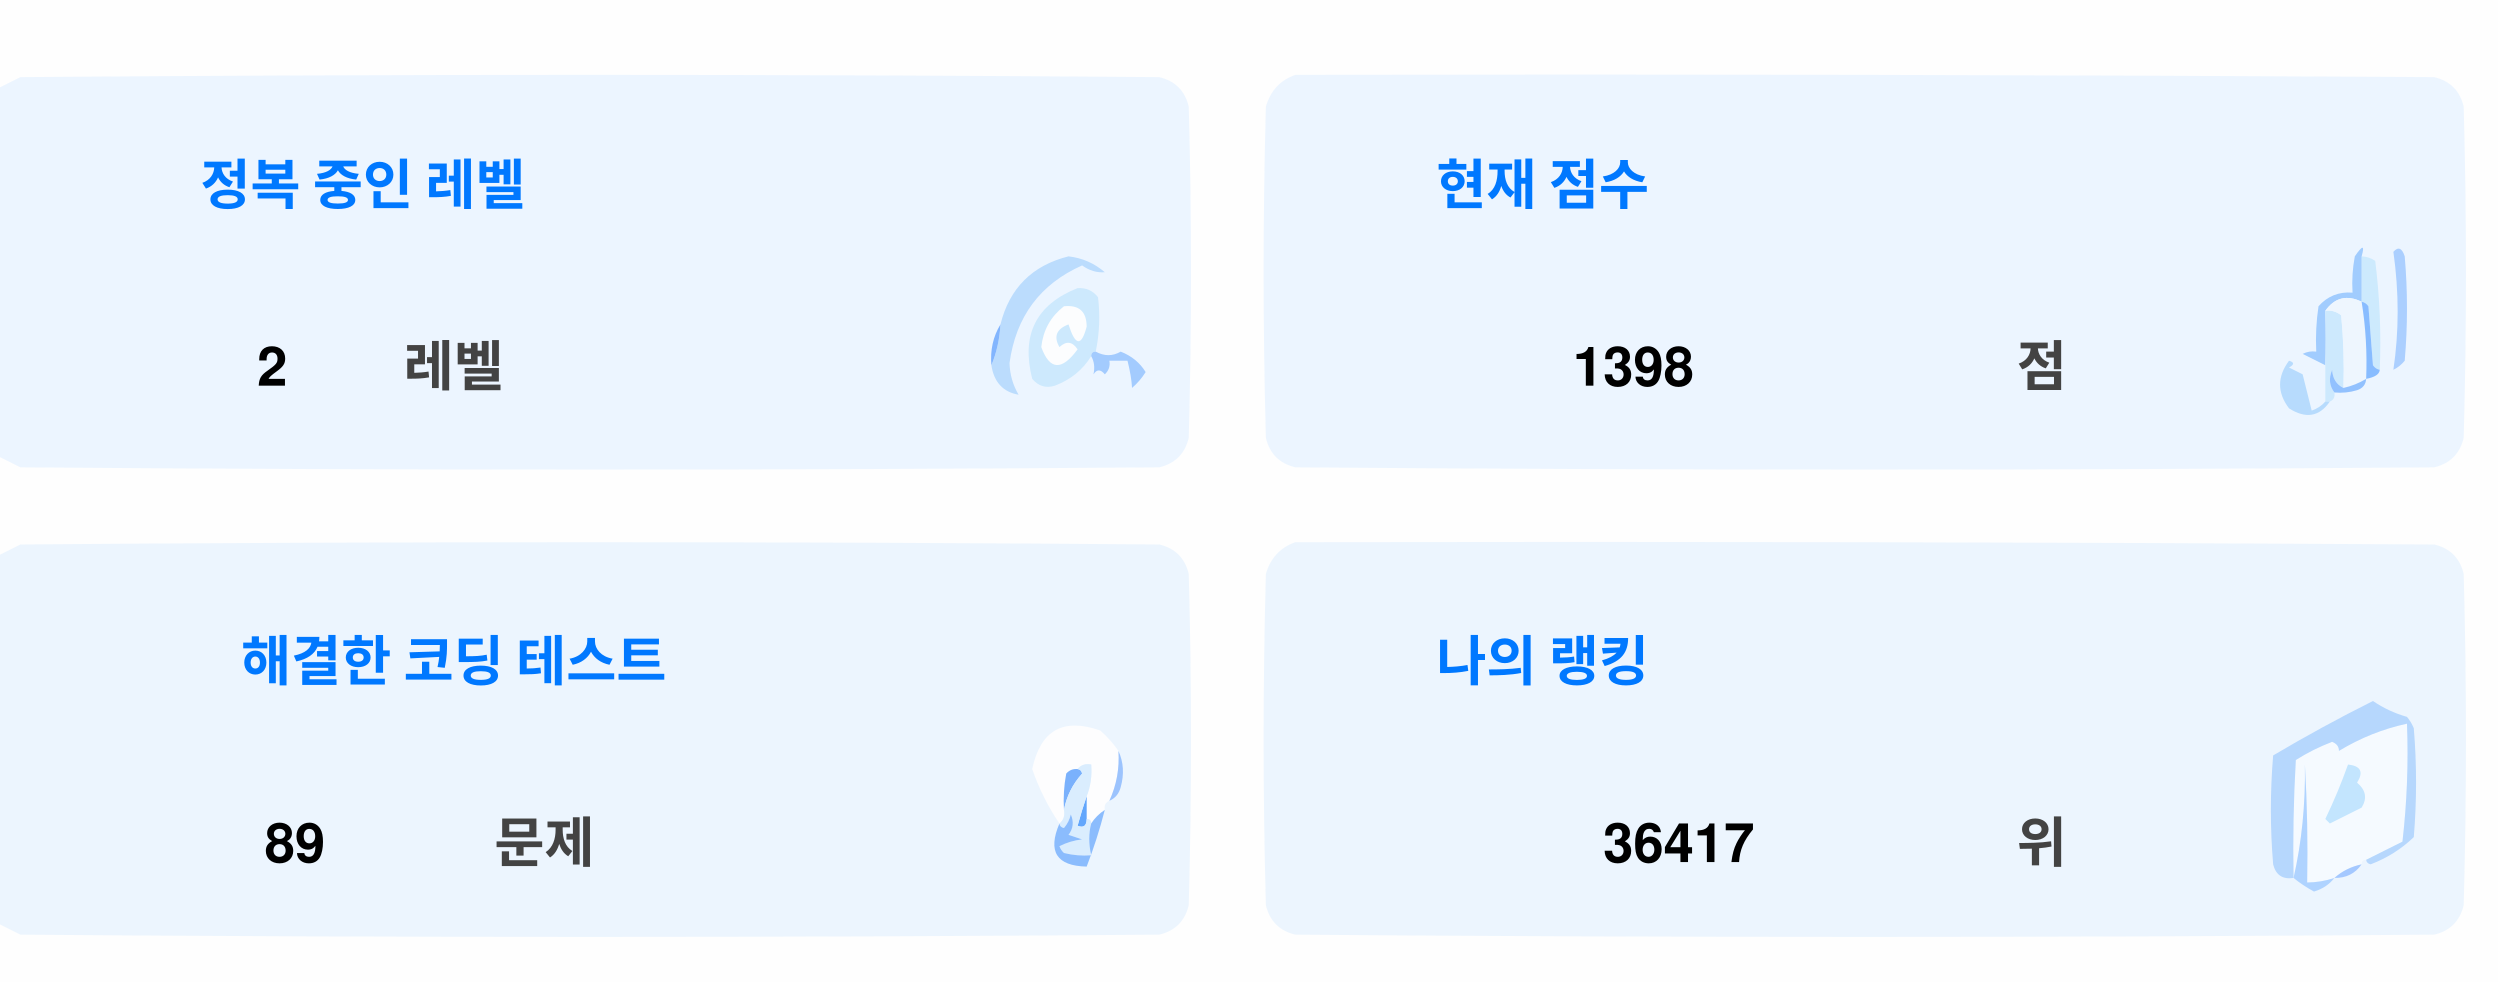
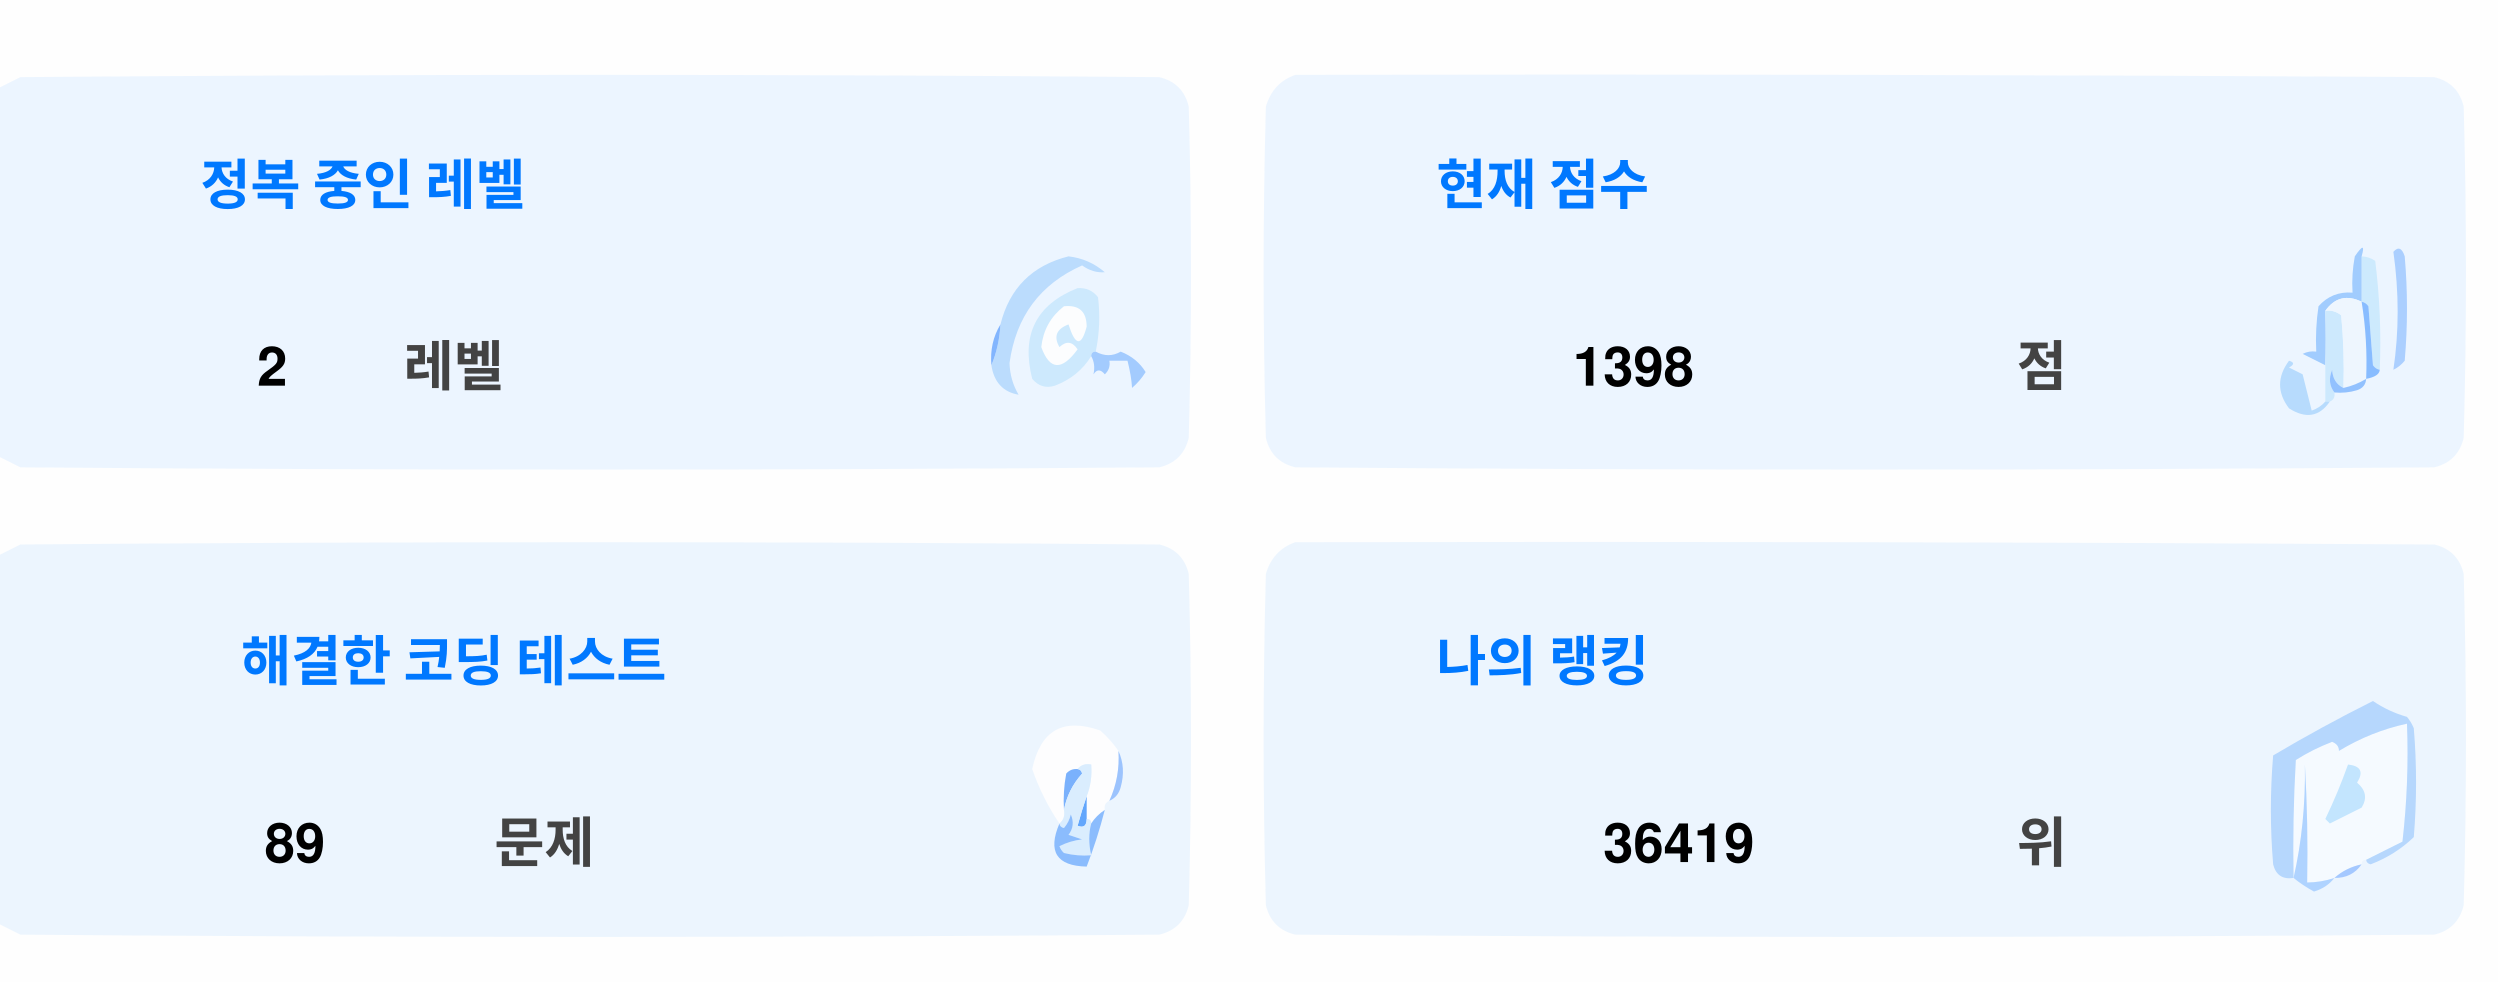
<svg xmlns="http://www.w3.org/2000/svg" version="1.1" width="551px" height="217px" style="shape-rendering:geometricPrecision; text-rendering:geometricPrecision; image-rendering:optimizeQuality; fill-rule:evenodd; clip-rule:evenodd">
  <style>.title {fill: #434343;font-size: 1rem;line-height: 1.5rem;font-weight: bold;font-family: -apple-system, BlinkMacSystemFont, Segoe UI, Helvetica, Arial, sans-serif, Apple Color Emoji, Segoe UI Emoji;}.desc {fill: #434343;font-size: 2.5rem;font-weight: bold;line-height: 1.5rem;font-family: -apple-system, BlinkMacSystemFont, Segoe UI, Helvetica, Arial, sans-serif, Apple Color Emoji, Segoe UI Emoji;}.desc-2 {fill: #434343;font-size: 1rem;font-weight: bold;line-height: 1.5rem;font-family: -apple-system, BlinkMacSystemFont, Segoe UI, Helvetica, Arial, sans-serif, Apple Color Emoji, Segoe UI Emoji;}.text, .desc {animation: twinkling 4s ease-in-out infinite;}@keyframes twinkling {40% { opacity: 1; }50% { opacity: 0.5; }60% { opacity: 1; }70% { opacity: 0.5; }80% { opacity: 1; }}</style>
  <g>
    <path style="opacity:1" fill="#fefefe" d="M -0.5,-0.5 C 183.167,-0.5 366.833,-0.5 550.5,-0.5C 550.5,71.833 550.5,144.167 550.5,216.5C 366.833,216.5 183.167,216.5 -0.5,216.5C -0.5,212.167 -0.5,207.833 -0.5,203.5C 1.14,204.32 2.807,205.153 4.5,206C 88.167,206.667 171.833,206.667 255.5,206C 259,205.167 261.167,203 262,199.5C 262.667,175.167 262.667,150.833 262,126.5C 261.167,123 259,120.833 255.5,120C 171.833,119.333 88.167,119.333 4.5,120C 2.807,120.847 1.14,121.68 -0.5,122.5C -0.5,115.167 -0.5,107.833 -0.5,100.5C 1.14,101.32 2.807,102.153 4.5,103C 88.167,103.667 171.833,103.667 255.5,103C 259,102.167 261.167,100 262,96.5C 262.667,72.167 262.667,47.833 262,23.5C 261.167,20 259,17.833 255.5,17C 171.833,16.333 88.167,16.333 4.5,17C 2.807,17.847 1.14,18.68 -0.5,19.5C -0.5,12.833 -0.5,6.167 -0.5,-0.5 Z" />
  </g>
  <g>
    <path style="opacity:1" fill="#ecf5ff" d="M -0.5,100.5 C -0.5,73.5 -0.5,46.5 -0.5,19.5C 1.14,18.68 2.807,17.847 4.5,17C 88.167,16.333 171.833,16.333 255.5,17C 259,17.833 261.167,20 262,23.5C 262.667,47.833 262.667,72.167 262,96.5C 261.167,100 259,102.167 255.5,103C 171.833,103.667 88.167,103.667 4.5,103C 2.807,102.153 1.14,101.32 -0.5,100.5 Z" />
  </g>
  <g>
    <path style="opacity:1" fill="#ecf5ff" d="M 285.5,16.5 C 369.167,16.333 452.834,16.5 536.5,17C 540,17.833 542.167,20 543,23.5C 543.667,47.833 543.667,72.167 543,96.5C 542.167,100 540,102.167 536.5,103C 452.833,103.667 369.167,103.667 285.5,103C 282,102.167 279.833,100 279,96.5C 278.333,72.167 278.333,47.833 279,23.5C 280.018,19.985 282.185,17.652 285.5,16.5 Z" />
  </g>
  <g>
    <path style="opacity:1" fill="#cdeafd" d="M 520.5,56.5 C 521.583,56.539 522.583,56.873 523.5,57.5C 524.498,65.472 524.831,73.472 524.5,81.5C 523.883,81.389 523.383,81.056 523,80.5C 522.667,76.167 522.333,71.833 522,67.5C 521.617,66.944 521.117,66.611 520.5,66.5C 520.5,63.167 520.5,59.833 520.5,56.5 Z" />
  </g>
  <g>
    <path style="opacity:1" fill="#abcfff" d="M 527.5,55.5 C 528.566,54.308 529.399,54.641 530,56.5C 530.667,64.167 530.667,71.833 530,79.5C 529.311,80.357 528.478,81.023 527.5,81.5C 528.758,73.08 528.758,64.414 527.5,55.5 Z" />
  </g>
  <g>
    <path style="opacity:1" fill="#bbdcfd" d="M 218.5,80.5 C 219.657,77.727 220.324,74.727 220.5,71.5C 222.49,63.51 227.49,58.51 235.5,56.5C 238.528,56.847 241.194,58.014 243.5,60C 241.744,60.141 240.078,59.641 238.5,58.5C 229.247,62.607 223.914,69.773 222.5,80C 222.565,82.526 223.232,84.859 224.5,87C 221.07,86.397 219.07,84.231 218.5,80.5 Z" />
  </g>
  <g>
    <path style="opacity:1" fill="#cde9fd" d="M 241.5,77.5 C 240.833,77.5 240.5,77.833 240.5,78.5C 238.628,81.529 235.961,83.695 232.5,85C 230.536,85.624 228.869,85.124 227.5,83.5C 225.021,73.791 228.354,67.124 237.5,63.5C 239.374,63.39 240.874,64.056 242,65.5C 242.497,69.524 242.331,73.524 241.5,77.5 Z" />
  </g>
  <g>
    <path style="opacity:1" fill="#fcfdfe" d="M 234.5,67.5 C 237.826,67.162 239.493,68.662 239.5,72C 238.334,76.434 237,76.267 235.5,71.5C 232.832,72.515 232.166,74.182 233.5,76.5C 235.017,75.089 236.351,75.256 237.5,77C 234.006,81.771 231.34,81.605 229.5,76.5C 229.904,72.771 231.571,69.771 234.5,67.5 Z" />
  </g>
  <g>
    <path style="opacity:1" fill="#a1ccfe" d="M 520.5,56.5 C 520.5,59.833 520.5,63.167 520.5,66.5C 517.238,64.922 514.572,65.589 512.5,68.5C 512.617,72.81 512.617,76.81 512.5,80.5C 510.86,79.68 509.193,78.847 507.5,78C 508.448,77.517 509.448,77.35 510.5,77.5C 510.335,74.15 510.502,70.817 511,67.5C 512.995,65.253 515.495,64.253 518.5,64.5C 518.336,61.813 518.503,59.146 519,56.5C 520.731,53.969 521.231,53.969 520.5,56.5 Z" />
  </g>
  <g>
    <path style="opacity:1" fill="#cde9fd" d="M 512.5,68.5 C 513.822,68.33 514.989,68.663 516,69.5C 516.499,74.823 516.666,80.156 516.5,85.5C 514.955,84.77 514.122,83.437 514,81.5C 513.22,83.387 513.387,85.054 514.5,86.5C 514.672,87.492 514.338,88.158 513.5,88.5C 513.167,88.5 512.833,88.5 512.5,88.5C 512.5,85.833 512.5,83.167 512.5,80.5C 512.617,76.81 512.617,72.81 512.5,68.5 Z" />
  </g>
  <g>
    <path style="opacity:1" fill="#eef6fe" d="M 520.5,66.5 C 521.407,72.106 521.74,77.773 521.5,83.5C 519.95,84.441 518.284,85.108 516.5,85.5C 516.666,80.156 516.499,74.823 516,69.5C 514.989,68.663 513.822,68.33 512.5,68.5C 514.572,65.589 517.238,64.922 520.5,66.5 Z" />
  </g>
  <g>
    <path style="opacity:1" fill="#88bcff" d="M 520.5,66.5 C 521.117,66.611 521.617,66.944 522,67.5C 522.333,71.833 522.667,76.167 523,80.5C 523.383,81.056 523.883,81.389 524.5,81.5C 524.445,82.469 523.445,83.136 521.5,83.5C 521.74,77.773 521.407,72.106 520.5,66.5 Z" />
  </g>
  <g>
    <path style="opacity:1" fill="#82b5fe" d="M 220.5,71.5 C 220.324,74.727 219.657,77.727 218.5,80.5C 218.215,77.171 218.882,74.171 220.5,71.5 Z" />
  </g>
  <g>
    <path style="opacity:1" fill="#a3cbfe" d="M 240.5,78.5 C 240.5,77.833 240.833,77.5 241.5,77.5C 243.391,78.536 245.224,78.536 247,77.5C 249.391,78.429 251.225,79.929 252.5,82C 251.681,83.319 250.681,84.486 249.5,85.5C 249.409,83.777 249.075,81.777 248.5,79.5C 247.167,79.5 245.833,79.5 244.5,79.5C 244.719,80.675 244.386,81.675 243.5,82.5C 242.575,81.359 241.741,81.359 241,82.5C 241.331,80.981 241.164,79.648 240.5,78.5 Z" />
  </g>
  <g>
    <path style="opacity:1" fill="#b7dbfd" d="M 512.5,88.5 C 512.833,88.5 513.167,88.5 513.5,88.5C 511.199,91.857 508.199,92.357 504.5,90C 501.872,86.535 501.872,83.035 504.5,79.5C 505.696,79.846 505.696,80.346 504.5,81C 505.5,81.5 506.5,82 507.5,82.5C 508.167,85.167 508.833,87.833 509.5,90.5C 510.739,90.058 511.739,89.391 512.5,88.5 Z" />
  </g>
  <g>
    <path style="opacity:1" fill="#92c1fe" d="M 516.5,85.5 C 518.284,85.108 519.95,84.441 521.5,83.5C 521.423,84.75 520.756,85.583 519.5,86C 517.866,86.493 516.199,86.66 514.5,86.5C 513.387,85.054 513.22,83.387 514,81.5C 514.122,83.437 514.955,84.77 516.5,85.5 Z" />
  </g>
  <g>
    <path style="opacity:1" fill="#ecf5fe" d="M -0.5,203.5 C -0.5,176.5 -0.5,149.5 -0.5,122.5C 1.14,121.68 2.807,120.847 4.5,120C 88.167,119.333 171.833,119.333 255.5,120C 259,120.833 261.167,123 262,126.5C 262.667,150.833 262.667,175.167 262,199.5C 261.167,203 259,205.167 255.5,206C 171.833,206.667 88.167,206.667 4.5,206C 2.807,205.153 1.14,204.32 -0.5,203.5 Z" />
  </g>
  <g>
    <path style="opacity:1" fill="#ecf5fe" d="M 285.5,119.5 C 369.167,119.333 452.834,119.5 536.5,120C 540,120.833 542.167,123 543,126.5C 543.667,150.833 543.667,175.167 543,199.5C 542.167,203 540,205.167 536.5,206C 452.833,206.667 369.167,206.667 285.5,206C 282,205.167 279.833,203 279,199.5C 278.333,175.167 278.333,150.833 279,126.5C 280.018,122.985 282.185,120.652 285.5,119.5 Z" />
  </g>
  <g>
    <path style="opacity:1" fill="#fdfdfe" d="M 246.5,165.5 C 246.758,169.367 246.092,173.034 244.5,176.5C 243.662,176.842 243.328,177.508 243.5,178.5C 242.272,179.306 241.272,180.306 240.5,181.5C 240.5,180.833 240.167,180.5 239.5,180.5C 239.5,178.833 239.5,177.167 239.5,175.5C 240.369,173.283 240.702,170.95 240.5,168.5C 239.209,168.263 238.209,168.596 237.5,169.5C 236.504,169.414 235.671,169.748 235,170.5C 234.503,173.146 234.336,175.813 234.5,178.5C 234.737,179.791 234.404,180.791 233.5,181.5C 230.986,177.806 228.986,173.806 227.5,169.5C 229.309,160.957 234.309,158.124 242.5,161C 244.07,162.397 245.404,163.897 246.5,165.5 Z" />
  </g>
  <g>
    <path style="opacity:1" fill="#f5faff" d="M 521.5,189.5 C 520.833,189.5 520.5,189.833 520.5,190.5C 518.181,190.992 516.181,191.992 514.5,193.5C 512.565,194.15 510.565,194.483 508.5,194.5C 508.666,185.827 508.5,177.16 508,168.5C 508.141,177.227 507.308,185.56 505.5,193.5C 505.334,184.827 505.5,176.16 506,167.5C 508.527,165.903 511.194,164.57 514,163.5C 515.011,163.892 515.511,164.559 515.5,165.5C 520.21,162.641 525.21,160.641 530.5,159.5C 530.831,168.192 530.498,176.859 529.5,185.5C 526.807,186.847 524.14,188.18 521.5,189.5 Z" />
  </g>
  <g>
    <path style="opacity:1" fill="#b6d7fd" d="M 521.5,189.5 C 524.14,188.18 526.807,186.847 529.5,185.5C 530.498,176.859 530.831,168.192 530.5,159.5C 525.21,160.641 520.21,162.641 515.5,165.5C 515.511,164.559 515.011,163.892 514,163.5C 511.194,164.57 508.527,165.903 506,167.5C 505.5,176.16 505.334,184.827 505.5,193.5C 503.089,193.863 501.589,192.863 501,190.5C 500.333,182.5 500.333,174.5 501,166.5C 508.173,162.246 515.507,158.246 523,154.5C 525.304,156.068 527.804,157.235 530.5,158C 531.126,158.75 531.626,159.584 532,160.5C 532.667,168.5 532.667,176.5 532,184.5C 529.292,187.111 526.125,189.111 522.5,190.5C 521.893,190.376 521.56,190.043 521.5,189.5 Z" />
  </g>
  <g>
    <path style="opacity:1" fill="#c3e5fe" d="M 517.5,168.5 C 520.317,168.801 520.984,170.134 519.5,172.5C 521.439,174.122 521.772,175.956 520.5,178C 518.167,179.167 515.833,180.333 513.5,181.5C 513.167,181.167 512.833,180.833 512.5,180.5C 514.414,176.515 516.081,172.515 517.5,168.5 Z" />
  </g>
  <g>
    <path style="opacity:1" fill="#7ab1fc" d="M 237.5,169.5 C 238.043,169.56 238.376,169.893 238.5,170.5C 236.395,172.836 235.062,175.503 234.5,178.5C 234.336,175.813 234.503,173.146 235,170.5C 235.671,169.748 236.504,169.414 237.5,169.5 Z" />
  </g>
  <g>
    <path style="opacity:1" fill="#afd3ff" d="M 514.5,193.5 C 513.378,194.947 511.878,195.947 510,196.5C 508.348,195.601 506.848,194.601 505.5,193.5C 507.308,185.56 508.141,177.227 508,168.5C 508.5,177.16 508.666,185.827 508.5,194.5C 510.565,194.483 512.565,194.15 514.5,193.5 Z" />
  </g>
  <g>
    <path style="opacity:1" fill="#9cc3fd" d="M 246.5,165.5 C 247.634,167.966 247.801,170.633 247,173.5C 246.623,174.942 245.79,175.942 244.5,176.5C 246.092,173.034 246.758,169.367 246.5,165.5 Z" />
  </g>
  <g>
    <path style="opacity:1" fill="#62a6fc" d="M 239.5,175.5 C 239.5,177.167 239.5,178.833 239.5,180.5C 239.483,182.028 238.816,182.528 237.5,182C 238.117,179.723 238.784,177.556 239.5,175.5 Z" />
  </g>
  <g>
    <path style="opacity:1" fill="#daedfe" d="M 237.5,169.5 C 238.209,168.596 239.209,168.263 240.5,168.5C 240.702,170.95 240.369,173.283 239.5,175.5C 238.784,177.556 238.117,179.723 237.5,182C 238.816,182.528 239.483,182.028 239.5,180.5C 240.167,180.5 240.5,180.833 240.5,181.5C 239.918,183.669 239.918,186.002 240.5,188.5C 238.473,188.662 236.473,188.495 234.5,188C 234.043,187.586 233.709,187.086 233.5,186.5C 235.078,185.702 236.744,185.202 238.5,185C 237.5,184.667 236.5,184.333 235.5,184C 236.554,182.612 236.72,181.112 236,179.5C 235.751,180.624 235.251,181.624 234.5,182.5C 233.893,182.376 233.56,182.043 233.5,181.5C 234.404,180.791 234.737,179.791 234.5,178.5C 235.062,175.503 236.395,172.836 238.5,170.5C 238.376,169.893 238.043,169.56 237.5,169.5 Z" />
  </g>
  <g>
    <path style="opacity:1" fill="#8bbcfd" d="M 243.5,178.5 C 242.395,182.803 241.062,186.969 239.5,191C 232.857,190.847 230.857,187.68 233.5,181.5C 233.56,182.043 233.893,182.376 234.5,182.5C 235.251,181.624 235.751,180.624 236,179.5C 236.72,181.112 236.554,182.612 235.5,184C 236.5,184.333 237.5,184.667 238.5,185C 236.744,185.202 235.078,185.702 233.5,186.5C 233.709,187.086 234.043,187.586 234.5,188C 236.473,188.495 238.473,188.662 240.5,188.5C 239.918,186.002 239.918,183.669 240.5,181.5C 241.272,180.306 242.272,179.306 243.5,178.5 Z" />
  </g>
  <g>
    <path style="opacity:1" fill="#a4c8ff" d="M 520.5,190.5 C 519.089,192.539 517.089,193.539 514.5,193.5C 516.181,191.992 518.181,190.992 520.5,190.5 Z" />
  </g>
  <text text-anchor="middle" x="80" y="45" class="title" style="fill:#0078ff;" stroke="#none" stroke-width="1">정복 중인 레벨</text>
  <text text-anchor="middle" x="60" y="85" class="desc" style="fill:#000000;" stroke="#none" stroke-width="1">2</text>
  <text text-anchor="middle" x="100" y="85" class="desc-2" style="fill:#434343;" stroke="#none" stroke-width="1">레벨</text>
  <text text-anchor="middle" x="340" y="45" class="title" style="fill:#0078ff;" stroke="#none" stroke-width="1">현재 점수</text>
  <text text-anchor="middle" x="360" y="85" class="desc" style="fill:#000000;" stroke="#none" stroke-width="1">1398</text>
  <text text-anchor="middle" x="450" y="85" class="desc-2" style="fill:#434343;" stroke="#none" stroke-width="1">점</text>
  <text text-anchor="middle" x="100" y="150" class="title" style="fill:#0078ff;" stroke="#none" stroke-width="1">해결한 코딩 테스트</text>
  <text text-anchor="middle" x="65" y="190" class="desc" style="fill:#000000;" stroke="#none" stroke-width="1">89</text>
  <text text-anchor="middle" x="120" y="190" class="desc-2" style="fill:#434343;" stroke="#none" stroke-width="1">문제</text>
  <text text-anchor="middle" x="340" y="150" class="title" style="fill:#0078ff;" stroke="#none" stroke-width="1">나의 랭킹</text>
-   <text text-anchor="middle" x="370" y="190" class="desc" style="fill:#000000;" stroke="#none" stroke-width="1">36417</text>
+   <text text-anchor="middle" x="370" y="190" class="desc" style="fill:#000000;" stroke="#none" stroke-width="1">36419</text>
  <text text-anchor="middle" x="450" y="190" class="desc-2" style="fill:#434343;" stroke="#none" stroke-width="1">위</text>
</svg>
